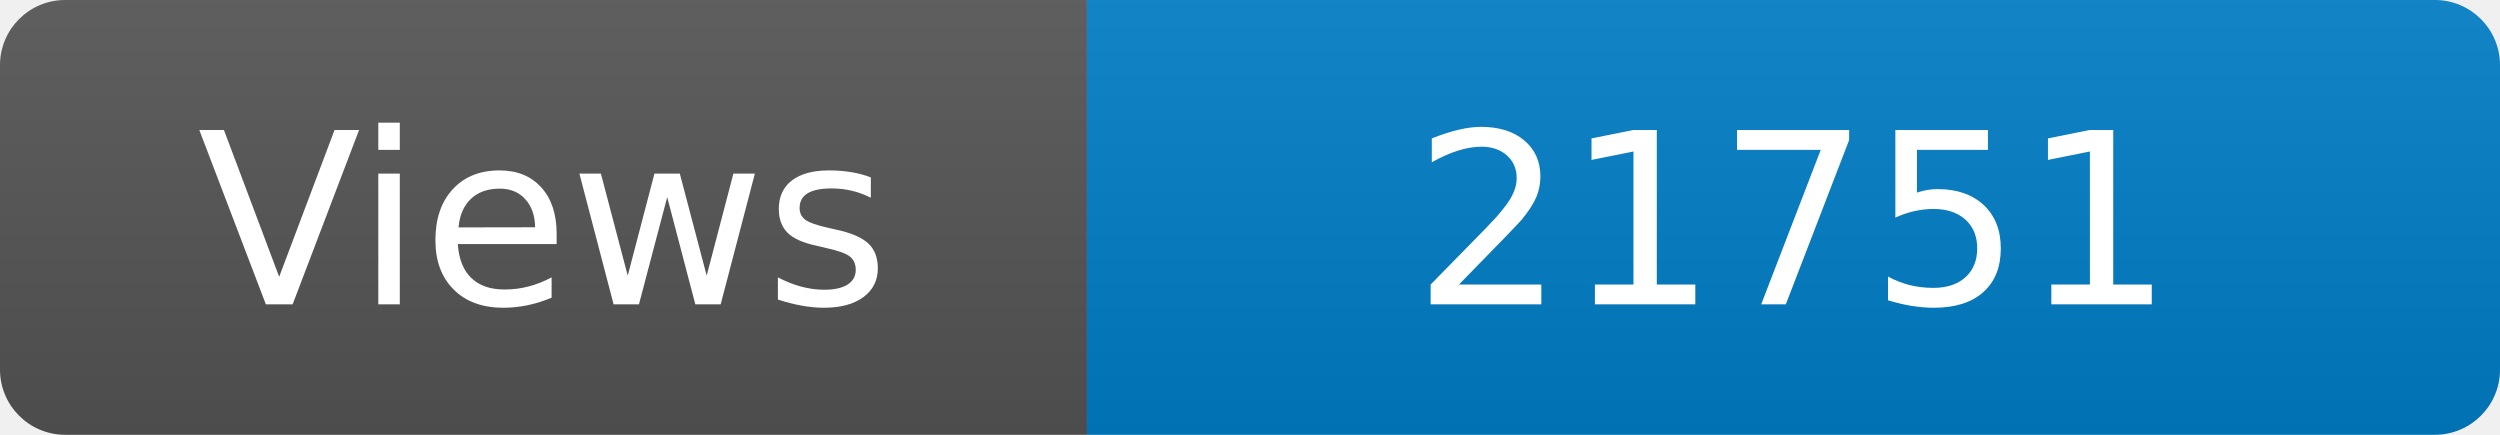
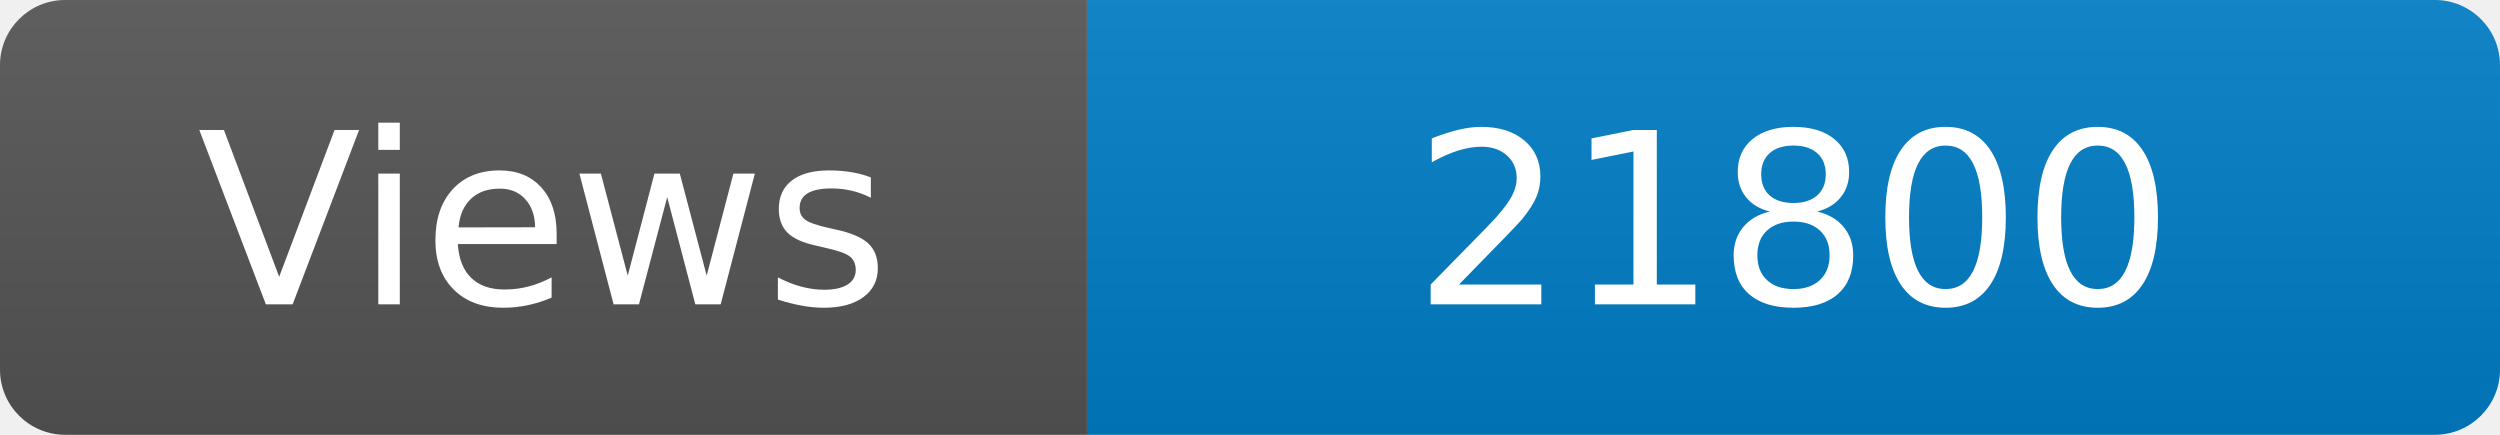
<svg xmlns="http://www.w3.org/2000/svg" width="115" height="20" role="img" aria-label="Maintained?: yes">
  <linearGradient id="s" x2="0" y2="100%">
    <stop offset="0" stop-color="#bbb" stop-opacity=".1" />
    <stop offset="1" stop-opacity=".1" />
  </linearGradient>
  <clipPath id="r">
    <rect width="115" height="20" rx="3" fill="#fff" />
  </clipPath>
  <g clip-path="url(#r)">
    <rect width="50" height="20" fill="#555" />
    <rect x="50" width="160" height="20" fill="#007ec6" />
    <rect width="115" height="20" fill="url(#s)" />
  </g>
  <g fill="#fff" text-anchor="middle" font-family="Verdana,Geneva,DejaVu Sans,sans-serif" font-size="110">
    <text x="250" y="140" transform="scale(.1)" fill="#fff">Views</text>
-     <text x="825" y="140" transform="scale(.1)" fill="#fff">21751</text>
+     <text x="825" y="140" transform="scale(.1)" fill="#fff">21800</text>
  </g>
</svg>
